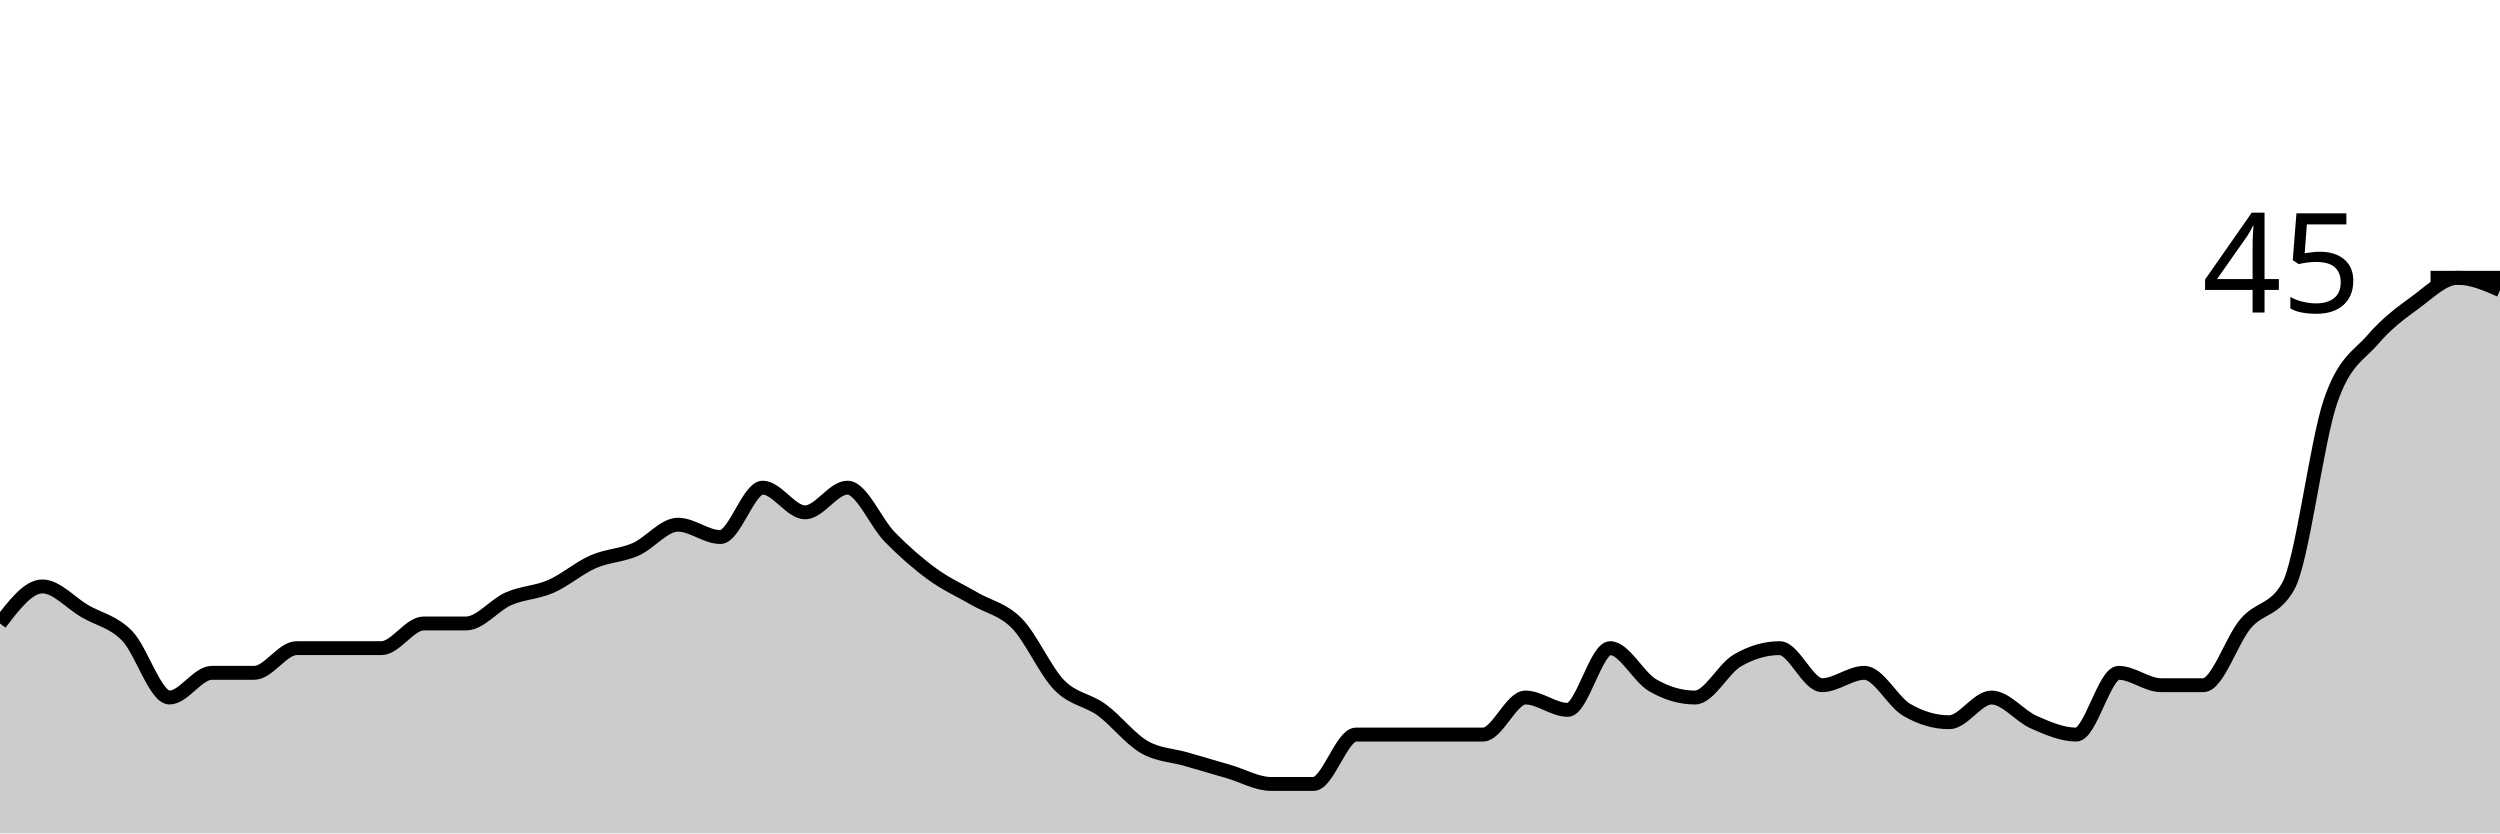
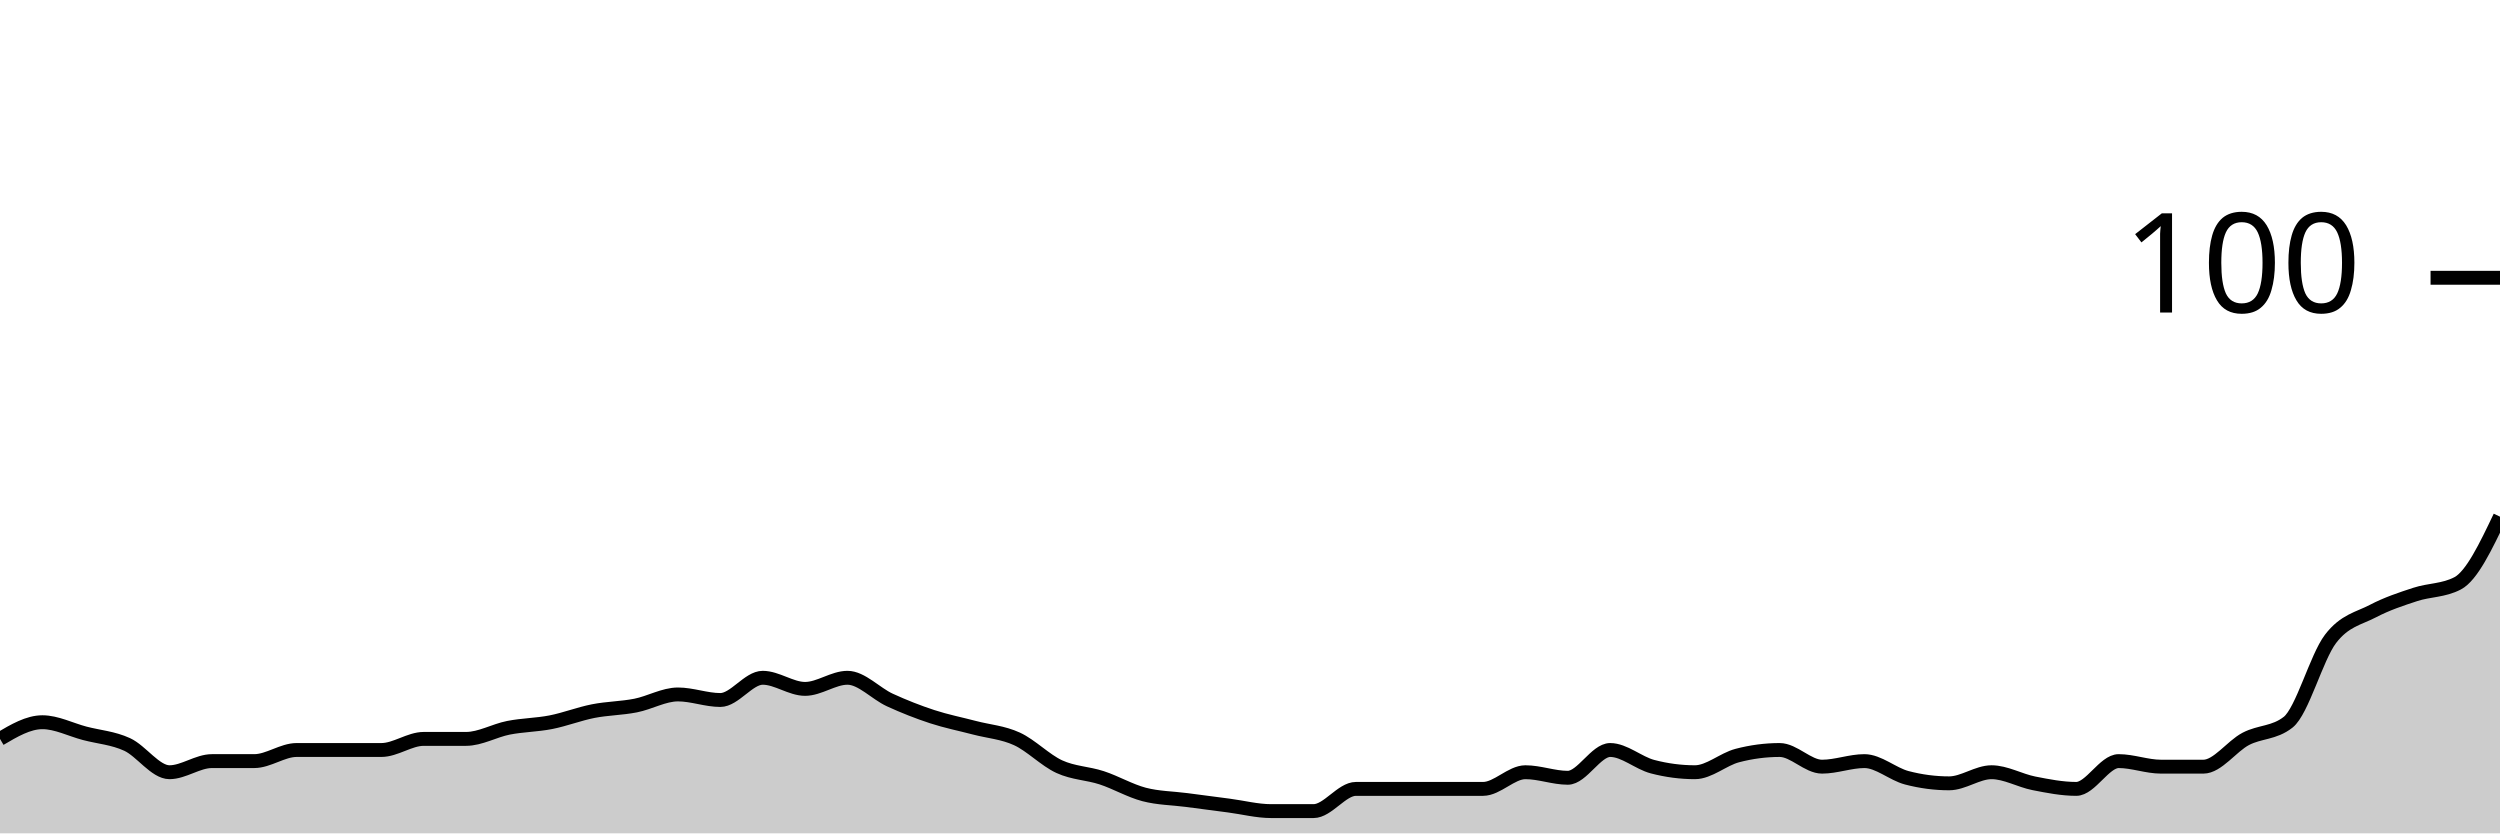
<svg xmlns="http://www.w3.org/2000/svg" viewBox="0 0 180 60">
  <g transform="translate(0,20)">
-     <path class="area" fill="rgba(0, 0, 0, 0.2)" d="M0,24.889C1.017,23.556,2.034,22.222,3.051,22.222C4.068,22.222,5.085,23.407,6.102,24C7.119,24.593,8.136,24.741,9.153,25.778C10.169,26.815,11.186,30.222,12.203,30.222C13.22,30.222,14.237,28.444,15.254,28.444C16.271,28.444,17.288,28.444,18.305,28.444C19.322,28.444,20.339,26.667,21.356,26.667C22.373,26.667,23.39,26.667,24.407,26.667C25.424,26.667,26.441,26.667,27.458,26.667C28.475,26.667,29.492,24.889,30.508,24.889C31.525,24.889,32.542,24.889,33.559,24.889C34.576,24.889,35.593,23.556,36.61,23.111C37.627,22.667,38.644,22.667,39.661,22.222C40.678,21.778,41.695,20.889,42.712,20.444C43.729,20,44.746,20,45.763,19.556C46.78,19.111,47.797,17.778,48.814,17.778C49.831,17.778,50.847,18.667,51.864,18.667C52.881,18.667,53.898,15.111,54.915,15.111C55.932,15.111,56.949,16.889,57.966,16.889C58.983,16.889,60,15.111,61.017,15.111C62.034,15.111,63.051,17.63,64.068,18.667C65.085,19.704,66.102,20.593,67.119,21.333C68.136,22.074,69.153,22.519,70.169,23.111C71.186,23.704,72.203,23.852,73.22,24.889C74.237,25.926,75.254,28.296,76.271,29.333C77.288,30.37,78.305,30.37,79.322,31.111C80.339,31.852,81.356,33.185,82.373,33.778C83.39,34.37,84.407,34.37,85.424,34.667C86.441,34.963,87.458,35.259,88.475,35.556C89.492,35.852,90.508,36.444,91.525,36.444C92.542,36.444,93.559,36.444,94.576,36.444C95.593,36.444,96.61,32.889,97.627,32.889C98.644,32.889,99.661,32.889,100.678,32.889C101.695,32.889,102.712,32.889,103.729,32.889C104.746,32.889,105.763,32.889,106.78,32.889C107.797,32.889,108.814,30.222,109.831,30.222C110.847,30.222,111.864,31.111,112.881,31.111C113.898,31.111,114.915,26.667,115.932,26.667C116.949,26.667,117.966,28.741,118.983,29.333C120,29.926,121.017,30.222,122.034,30.222C123.051,30.222,124.068,28.148,125.085,27.556C126.102,26.963,127.119,26.667,128.136,26.667C129.153,26.667,130.169,29.333,131.186,29.333C132.203,29.333,133.22,28.444,134.237,28.444C135.254,28.444,136.271,30.519,137.288,31.111C138.305,31.704,139.322,32,140.339,32C141.356,32,142.373,30.222,143.39,30.222C144.407,30.222,145.424,31.556,146.441,32C147.458,32.444,148.475,32.889,149.492,32.889C150.508,32.889,151.525,28.444,152.542,28.444C153.559,28.444,154.576,29.333,155.593,29.333C156.61,29.333,157.627,29.333,158.644,29.333C159.661,29.333,160.678,26.074,161.695,24.889C162.712,23.704,163.729,24,164.746,22.222C165.763,20.444,166.78,11.852,167.797,8.889C168.814,5.926,169.831,5.63,170.847,4.444C171.864,3.259,172.881,2.519,173.898,1.778C174.915,1.037,175.932,0,176.949,0C177.966,0,178.983,0.444,180,0.889L180,40C178.983,40,177.966,40,176.949,40C175.932,40,174.915,40,173.898,40C172.881,40,171.864,40,170.847,40C169.831,40,168.814,40,167.797,40C166.78,40,165.763,40,164.746,40C163.729,40,162.712,40,161.695,40C160.678,40,159.661,40,158.644,40C157.627,40,156.61,40,155.593,40C154.576,40,153.559,40,152.542,40C151.525,40,150.508,40,149.492,40C148.475,40,147.458,40,146.441,40C145.424,40,144.407,40,143.39,40C142.373,40,141.356,40,140.339,40C139.322,40,138.305,40,137.288,40C136.271,40,135.254,40,134.237,40C133.22,40,132.203,40,131.186,40C130.169,40,129.153,40,128.136,40C127.119,40,126.102,40,125.085,40C124.068,40,123.051,40,122.034,40C121.017,40,120,40,118.983,40C117.966,40,116.949,40,115.932,40C114.915,40,113.898,40,112.881,40C111.864,40,110.847,40,109.831,40C108.814,40,107.797,40,106.78,40C105.763,40,104.746,40,103.729,40C102.712,40,101.695,40,100.678,40C99.661,40,98.644,40,97.627,40C96.61,40,95.593,40,94.576,40C93.559,40,92.542,40,91.525,40C90.508,40,89.492,40,88.475,40C87.458,40,86.441,40,85.424,40C84.407,40,83.39,40,82.373,40C81.356,40,80.339,40,79.322,40C78.305,40,77.288,40,76.271,40C75.254,40,74.237,40,73.22,40C72.203,40,71.186,40,70.169,40C69.153,40,68.136,40,67.119,40C66.102,40,65.085,40,64.068,40C63.051,40,62.034,40,61.017,40C60,40,58.983,40,57.966,40C56.949,40,55.932,40,54.915,40C53.898,40,52.881,40,51.864,40C50.847,40,49.831,40,48.814,40C47.797,40,46.78,40,45.763,40C44.746,40,43.729,40,42.712,40C41.695,40,40.678,40,39.661,40C38.644,40,37.627,40,36.61,40C35.593,40,34.576,40,33.559,40C32.542,40,31.525,40,30.508,40C29.492,40,28.475,40,27.458,40C26.441,40,25.424,40,24.407,40C23.39,40,22.373,40,21.356,40C20.339,40,19.322,40,18.305,40C17.288,40,16.271,40,15.254,40C14.237,40,13.22,40,12.203,40C11.186,40,10.169,40,9.153,40C8.136,40,7.119,40,6.102,40C5.085,40,4.068,40,3.051,40C2.034,40,1.017,40,0,40Z" />
-     <path class="line" stroke="black" fill="none" d="M0,24.889C1.017,23.556,2.034,22.222,3.051,22.222C4.068,22.222,5.085,23.407,6.102,24C7.119,24.593,8.136,24.741,9.153,25.778C10.169,26.815,11.186,30.222,12.203,30.222C13.22,30.222,14.237,28.444,15.254,28.444C16.271,28.444,17.288,28.444,18.305,28.444C19.322,28.444,20.339,26.667,21.356,26.667C22.373,26.667,23.39,26.667,24.407,26.667C25.424,26.667,26.441,26.667,27.458,26.667C28.475,26.667,29.492,24.889,30.508,24.889C31.525,24.889,32.542,24.889,33.559,24.889C34.576,24.889,35.593,23.556,36.61,23.111C37.627,22.667,38.644,22.667,39.661,22.222C40.678,21.778,41.695,20.889,42.712,20.444C43.729,20,44.746,20,45.763,19.556C46.78,19.111,47.797,17.778,48.814,17.778C49.831,17.778,50.847,18.667,51.864,18.667C52.881,18.667,53.898,15.111,54.915,15.111C55.932,15.111,56.949,16.889,57.966,16.889C58.983,16.889,60,15.111,61.017,15.111C62.034,15.111,63.051,17.63,64.068,18.667C65.085,19.704,66.102,20.593,67.119,21.333C68.136,22.074,69.153,22.519,70.169,23.111C71.186,23.704,72.203,23.852,73.22,24.889C74.237,25.926,75.254,28.296,76.271,29.333C77.288,30.37,78.305,30.37,79.322,31.111C80.339,31.852,81.356,33.185,82.373,33.778C83.39,34.37,84.407,34.37,85.424,34.667C86.441,34.963,87.458,35.259,88.475,35.556C89.492,35.852,90.508,36.444,91.525,36.444C92.542,36.444,93.559,36.444,94.576,36.444C95.593,36.444,96.61,32.889,97.627,32.889C98.644,32.889,99.661,32.889,100.678,32.889C101.695,32.889,102.712,32.889,103.729,32.889C104.746,32.889,105.763,32.889,106.78,32.889C107.797,32.889,108.814,30.222,109.831,30.222C110.847,30.222,111.864,31.111,112.881,31.111C113.898,31.111,114.915,26.667,115.932,26.667C116.949,26.667,117.966,28.741,118.983,29.333C120,29.926,121.017,30.222,122.034,30.222C123.051,30.222,124.068,28.148,125.085,27.556C126.102,26.963,127.119,26.667,128.136,26.667C129.153,26.667,130.169,29.333,131.186,29.333C132.203,29.333,133.22,28.444,134.237,28.444C135.254,28.444,136.271,30.519,137.288,31.111C138.305,31.704,139.322,32,140.339,32C141.356,32,142.373,30.222,143.39,30.222C144.407,30.222,145.424,31.556,146.441,32C147.458,32.444,148.475,32.889,149.492,32.889C150.508,32.889,151.525,28.444,152.542,28.444C153.559,28.444,154.576,29.333,155.593,29.333C156.61,29.333,157.627,29.333,158.644,29.333C159.661,29.333,160.678,26.074,161.695,24.889C162.712,23.704,163.729,24,164.746,22.222C165.763,20.444,166.78,11.852,167.797,8.889C168.814,5.926,169.831,5.63,170.847,4.444C171.864,3.259,172.881,2.519,173.898,1.778C174.915,1.037,175.932,0,176.949,0C177.966,0,178.983,0.444,180,0.889" />
+     <path class="area" fill="rgba(0, 0, 0, 0.2)" d="M0,33.2C1.017,32.6,2.034,32,3.051,32C4.068,32,5.085,32.533,6.102,32.8C7.119,33.067,8.136,33.133,9.153,33.6C10.169,34.067,11.186,35.6,12.203,35.6C13.22,35.6,14.237,34.8,15.254,34.8C16.271,34.8,17.288,34.8,18.305,34.8C19.322,34.8,20.339,34,21.356,34C22.373,34,23.39,34,24.407,34C25.424,34,26.441,34,27.458,34C28.475,34,29.492,33.2,30.508,33.2C31.525,33.2,32.542,33.2,33.559,33.2C34.576,33.2,35.593,32.6,36.61,32.4C37.627,32.2,38.644,32.2,39.661,32C40.678,31.8,41.695,31.4,42.712,31.2C43.729,31,44.746,31,45.763,30.8C46.78,30.6,47.797,30,48.814,30C49.831,30,50.847,30.4,51.864,30.4C52.881,30.4,53.898,28.8,54.915,28.8C55.932,28.8,56.949,29.6,57.966,29.6C58.983,29.6,60,28.8,61.017,28.8C62.034,28.8,63.051,29.933,64.068,30.4C65.085,30.867,66.102,31.267,67.119,31.6C68.136,31.933,69.153,32.133,70.169,32.4C71.186,32.667,72.203,32.733,73.22,33.2C74.237,33.667,75.254,34.733,76.271,35.2C77.288,35.667,78.305,35.667,79.322,36C80.339,36.333,81.356,36.933,82.373,37.2C83.39,37.467,84.407,37.467,85.424,37.6C86.441,37.733,87.458,37.867,88.475,38C89.492,38.133,90.508,38.4,91.525,38.4C92.542,38.4,93.559,38.4,94.576,38.4C95.593,38.4,96.61,36.8,97.627,36.8C98.644,36.8,99.661,36.8,100.678,36.8C101.695,36.8,102.712,36.8,103.729,36.8C104.746,36.8,105.763,36.8,106.78,36.8C107.797,36.8,108.814,35.6,109.831,35.6C110.847,35.6,111.864,36,112.881,36C113.898,36,114.915,34,115.932,34C116.949,34,117.966,34.933,118.983,35.2C120,35.467,121.017,35.6,122.034,35.6C123.051,35.6,124.068,34.667,125.085,34.4C126.102,34.133,127.119,34,128.136,34C129.153,34,130.169,35.2,131.186,35.2C132.203,35.2,133.22,34.8,134.237,34.8C135.254,34.8,136.271,35.733,137.288,36C138.305,36.267,139.322,36.4,140.339,36.4C141.356,36.4,142.373,35.6,143.39,35.6C144.407,35.6,145.424,36.2,146.441,36.4C147.458,36.6,148.475,36.8,149.492,36.8C150.508,36.8,151.525,34.8,152.542,34.8C153.559,34.8,154.576,35.2,155.593,35.2C156.61,35.2,157.627,35.2,158.644,35.2C159.661,35.2,160.678,33.733,161.695,33.2C162.712,32.667,163.729,32.8,164.746,32C165.763,31.2,166.78,27.333,167.797,26C168.814,24.667,169.831,24.533,170.847,24C171.864,23.467,172.881,23.133,173.898,22.8C174.915,22.467,175.932,22.533,176.949,22C177.966,21.467,178.983,19.333,180,17.2L180,40C178.983,40,177.966,40,176.949,40C175.932,40,174.915,40,173.898,40C172.881,40,171.864,40,170.847,40C169.831,40,168.814,40,167.797,40C166.78,40,165.763,40,164.746,40C163.729,40,162.712,40,161.695,40C160.678,40,159.661,40,158.644,40C157.627,40,156.61,40,155.593,40C154.576,40,153.559,40,152.542,40C151.525,40,150.508,40,149.492,40C148.475,40,147.458,40,146.441,40C145.424,40,144.407,40,143.39,40C142.373,40,141.356,40,140.339,40C139.322,40,138.305,40,137.288,40C136.271,40,135.254,40,134.237,40C133.22,40,132.203,40,131.186,40C130.169,40,129.153,40,128.136,40C127.119,40,126.102,40,125.085,40C124.068,40,123.051,40,122.034,40C121.017,40,120,40,118.983,40C117.966,40,116.949,40,115.932,40C114.915,40,113.898,40,112.881,40C111.864,40,110.847,40,109.831,40C108.814,40,107.797,40,106.78,40C105.763,40,104.746,40,103.729,40C102.712,40,101.695,40,100.678,40C99.661,40,98.644,40,97.627,40C96.61,40,95.593,40,94.576,40C93.559,40,92.542,40,91.525,40C90.508,40,89.492,40,88.475,40C87.458,40,86.441,40,85.424,40C84.407,40,83.39,40,82.373,40C81.356,40,80.339,40,79.322,40C78.305,40,77.288,40,76.271,40C75.254,40,74.237,40,73.22,40C72.203,40,71.186,40,70.169,40C69.153,40,68.136,40,67.119,40C66.102,40,65.085,40,64.068,40C63.051,40,62.034,40,61.017,40C60,40,58.983,40,57.966,40C56.949,40,55.932,40,54.915,40C53.898,40,52.881,40,51.864,40C50.847,40,49.831,40,48.814,40C47.797,40,46.78,40,45.763,40C44.746,40,43.729,40,42.712,40C41.695,40,40.678,40,39.661,40C38.644,40,37.627,40,36.61,40C35.593,40,34.576,40,33.559,40C32.542,40,31.525,40,30.508,40C29.492,40,28.475,40,27.458,40C26.441,40,25.424,40,24.407,40C23.39,40,22.373,40,21.356,40C20.339,40,19.322,40,18.305,40C17.288,40,16.271,40,15.254,40C14.237,40,13.22,40,12.203,40C11.186,40,10.169,40,9.153,40C8.136,40,7.119,40,6.102,40C5.085,40,4.068,40,3.051,40C2.034,40,1.017,40,0,40Z" />
+     <path class="line" stroke="black" fill="none" d="M0,33.2C1.017,32.6,2.034,32,3.051,32C4.068,32,5.085,32.533,6.102,32.8C7.119,33.067,8.136,33.133,9.153,33.6C10.169,34.067,11.186,35.6,12.203,35.6C13.22,35.6,14.237,34.8,15.254,34.8C16.271,34.8,17.288,34.8,18.305,34.8C19.322,34.8,20.339,34,21.356,34C22.373,34,23.39,34,24.407,34C25.424,34,26.441,34,27.458,34C28.475,34,29.492,33.2,30.508,33.2C31.525,33.2,32.542,33.2,33.559,33.2C34.576,33.2,35.593,32.6,36.61,32.4C37.627,32.2,38.644,32.2,39.661,32C40.678,31.8,41.695,31.4,42.712,31.2C43.729,31,44.746,31,45.763,30.8C46.78,30.6,47.797,30,48.814,30C49.831,30,50.847,30.4,51.864,30.4C52.881,30.4,53.898,28.8,54.915,28.8C55.932,28.8,56.949,29.6,57.966,29.6C58.983,29.6,60,28.8,61.017,28.8C62.034,28.8,63.051,29.933,64.068,30.4C65.085,30.867,66.102,31.267,67.119,31.6C68.136,31.933,69.153,32.133,70.169,32.4C71.186,32.667,72.203,32.733,73.22,33.2C74.237,33.667,75.254,34.733,76.271,35.2C77.288,35.667,78.305,35.667,79.322,36C80.339,36.333,81.356,36.933,82.373,37.2C83.39,37.467,84.407,37.467,85.424,37.6C86.441,37.733,87.458,37.867,88.475,38C89.492,38.133,90.508,38.4,91.525,38.4C92.542,38.4,93.559,38.4,94.576,38.4C95.593,38.4,96.61,36.8,97.627,36.8C98.644,36.8,99.661,36.8,100.678,36.8C101.695,36.8,102.712,36.8,103.729,36.8C104.746,36.8,105.763,36.8,106.78,36.8C107.797,36.8,108.814,35.6,109.831,35.6C110.847,35.6,111.864,36,112.881,36C113.898,36,114.915,34,115.932,34C116.949,34,117.966,34.933,118.983,35.2C120,35.467,121.017,35.6,122.034,35.6C123.051,35.6,124.068,34.667,125.085,34.4C126.102,34.133,127.119,34,128.136,34C129.153,34,130.169,35.2,131.186,35.2C132.203,35.2,133.22,34.8,134.237,34.8C135.254,34.8,136.271,35.733,137.288,36C138.305,36.267,139.322,36.4,140.339,36.4C141.356,36.4,142.373,35.6,143.39,35.6C144.407,35.6,145.424,36.2,146.441,36.4C147.458,36.6,148.475,36.8,149.492,36.8C150.508,36.8,151.525,34.8,152.542,34.8C153.559,34.8,154.576,35.2,155.593,35.2C156.61,35.2,157.627,35.2,158.644,35.2C159.661,35.2,160.678,33.733,161.695,33.2C162.712,32.667,163.729,32.8,164.746,32C165.763,31.2,166.78,27.333,167.797,26C168.814,24.667,169.831,24.533,170.847,24C171.864,23.467,172.881,23.133,173.898,22.8C174.915,22.467,175.932,22.533,176.949,22C177.966,21.467,178.983,19.333,180,17.2" />
    <path class="axis-ceiling" stroke-width="1" stroke="black" fill="none" d="M175,0L180,0" />
-     <text class="axis-ceiling-label" font-family="sans-serif" text-anchor="end" font-size="10px" x="170" y="2.5">45</text>
+     <text class="axis-ceiling-label" font-family="sans-serif" text-anchor="end" font-size="10px" x="170" y="2.5">100</text>
  </g>
</svg>
